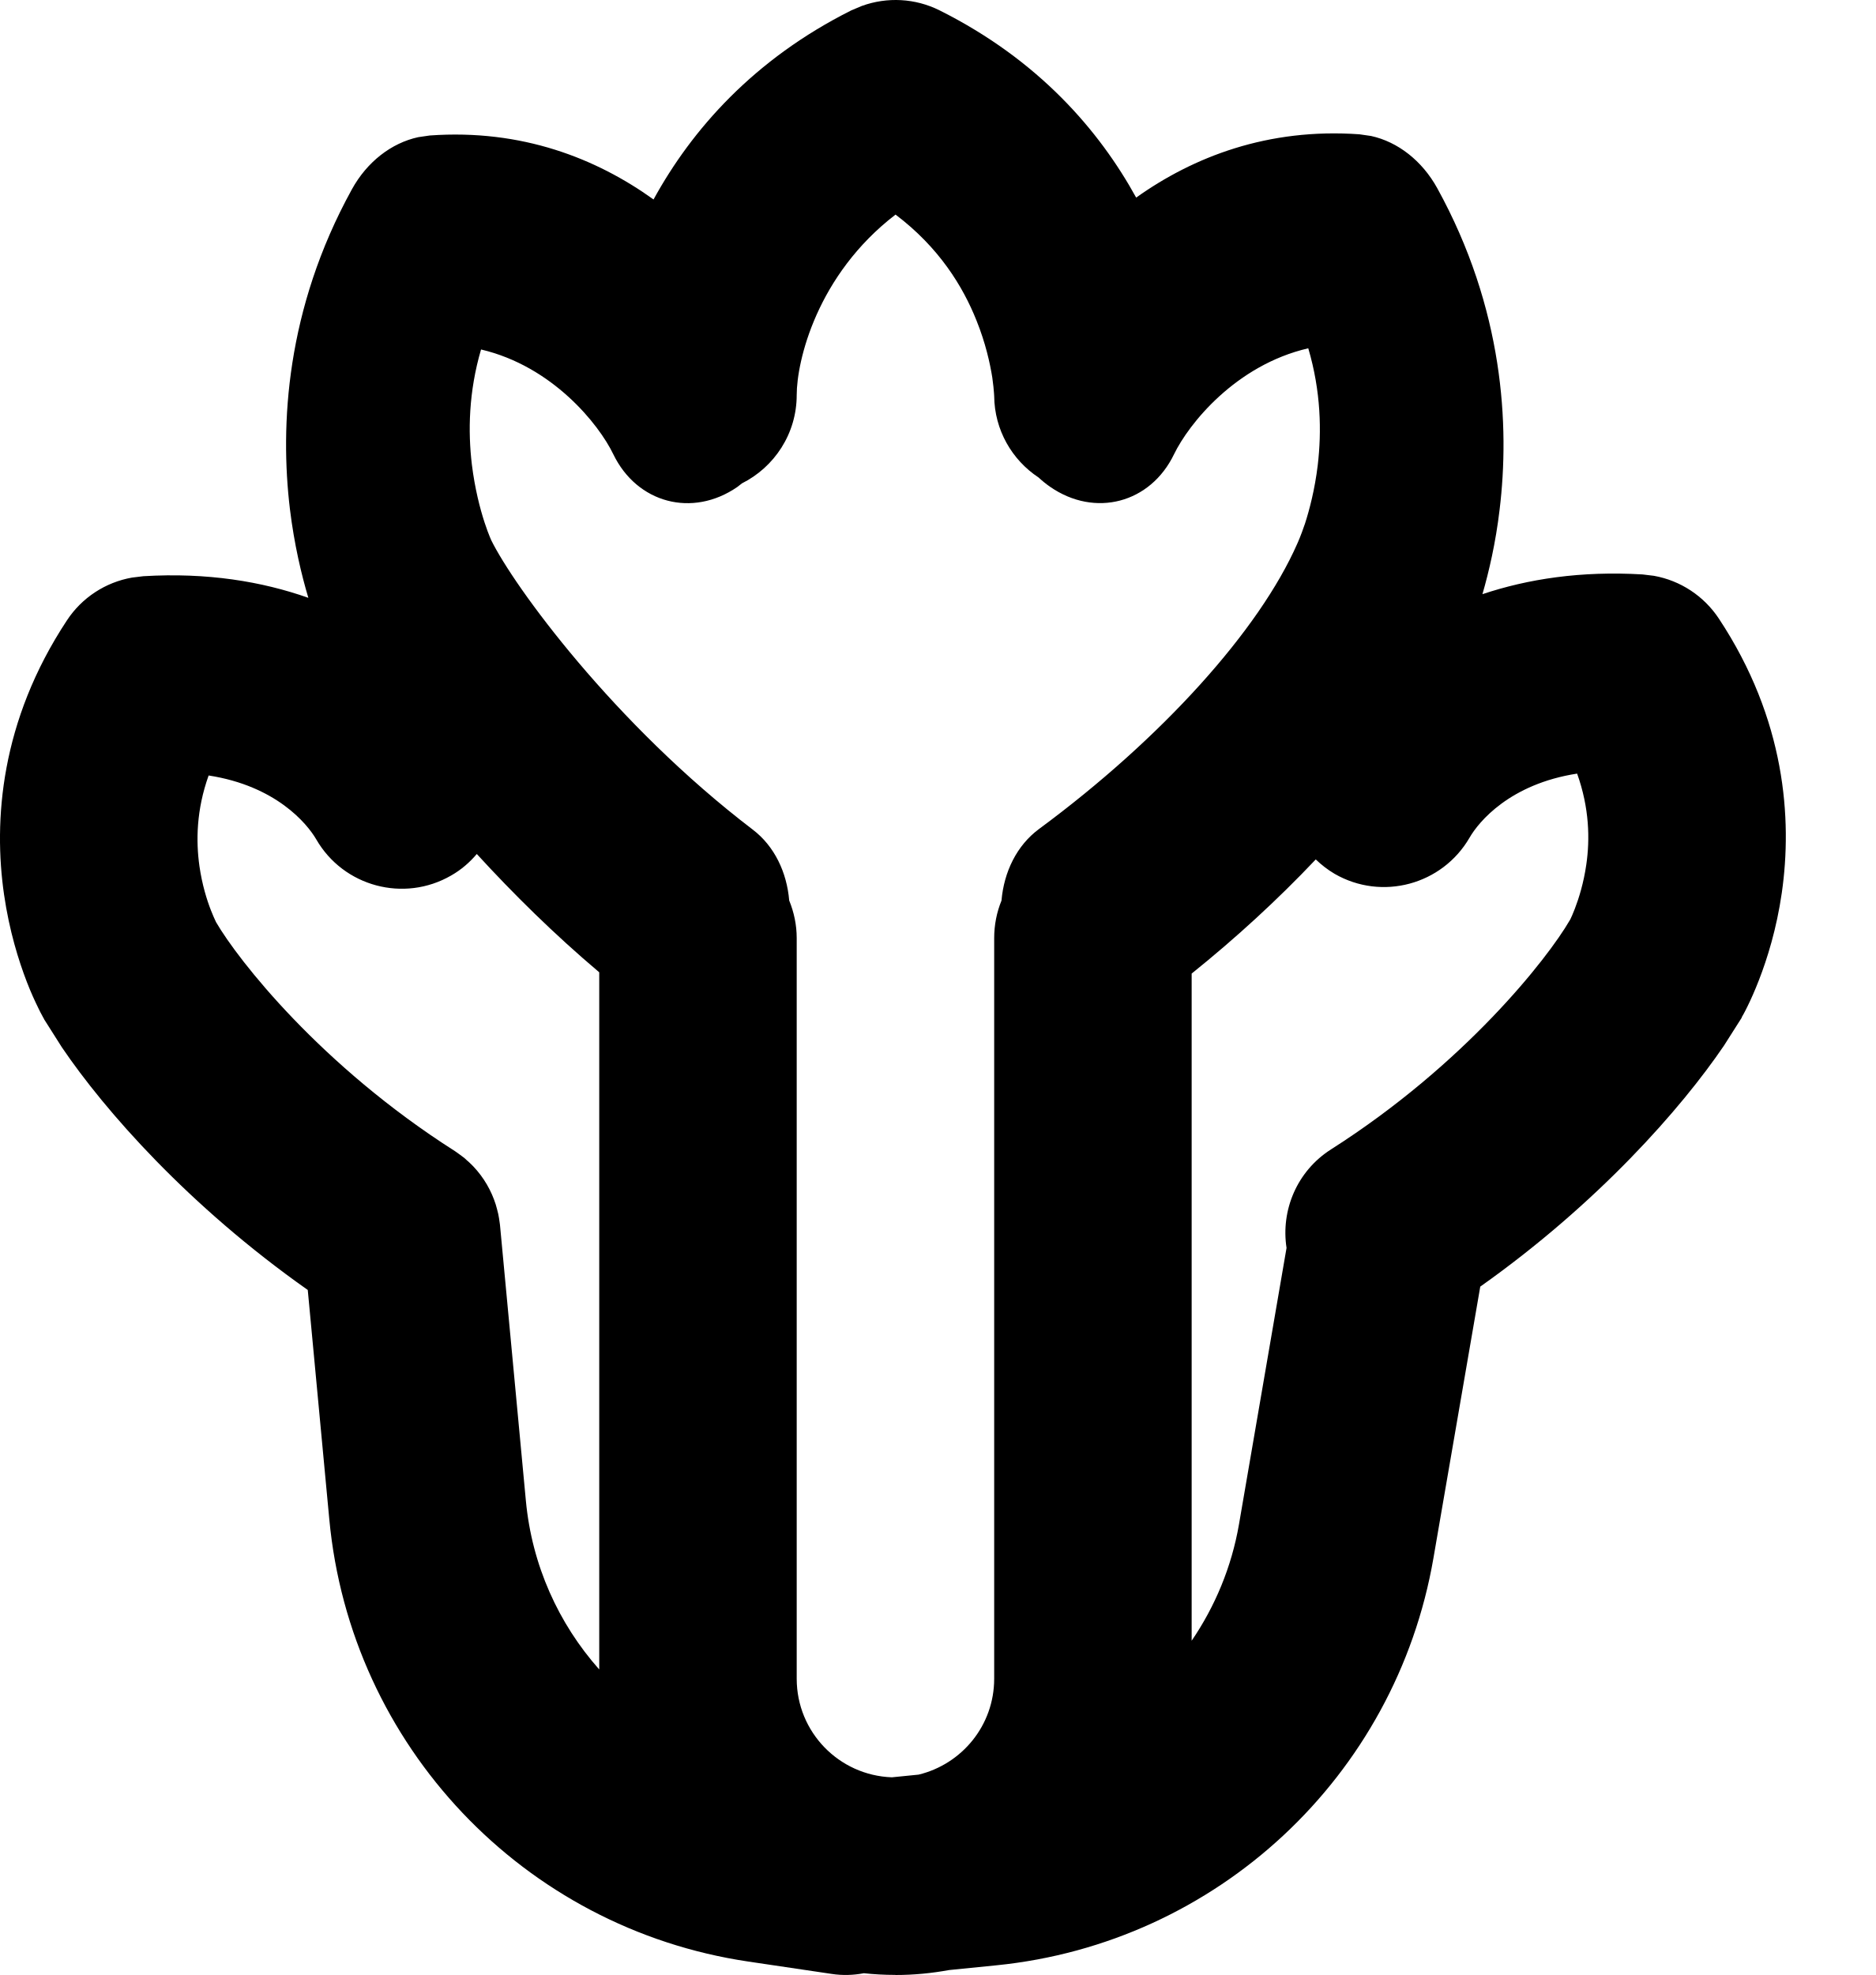
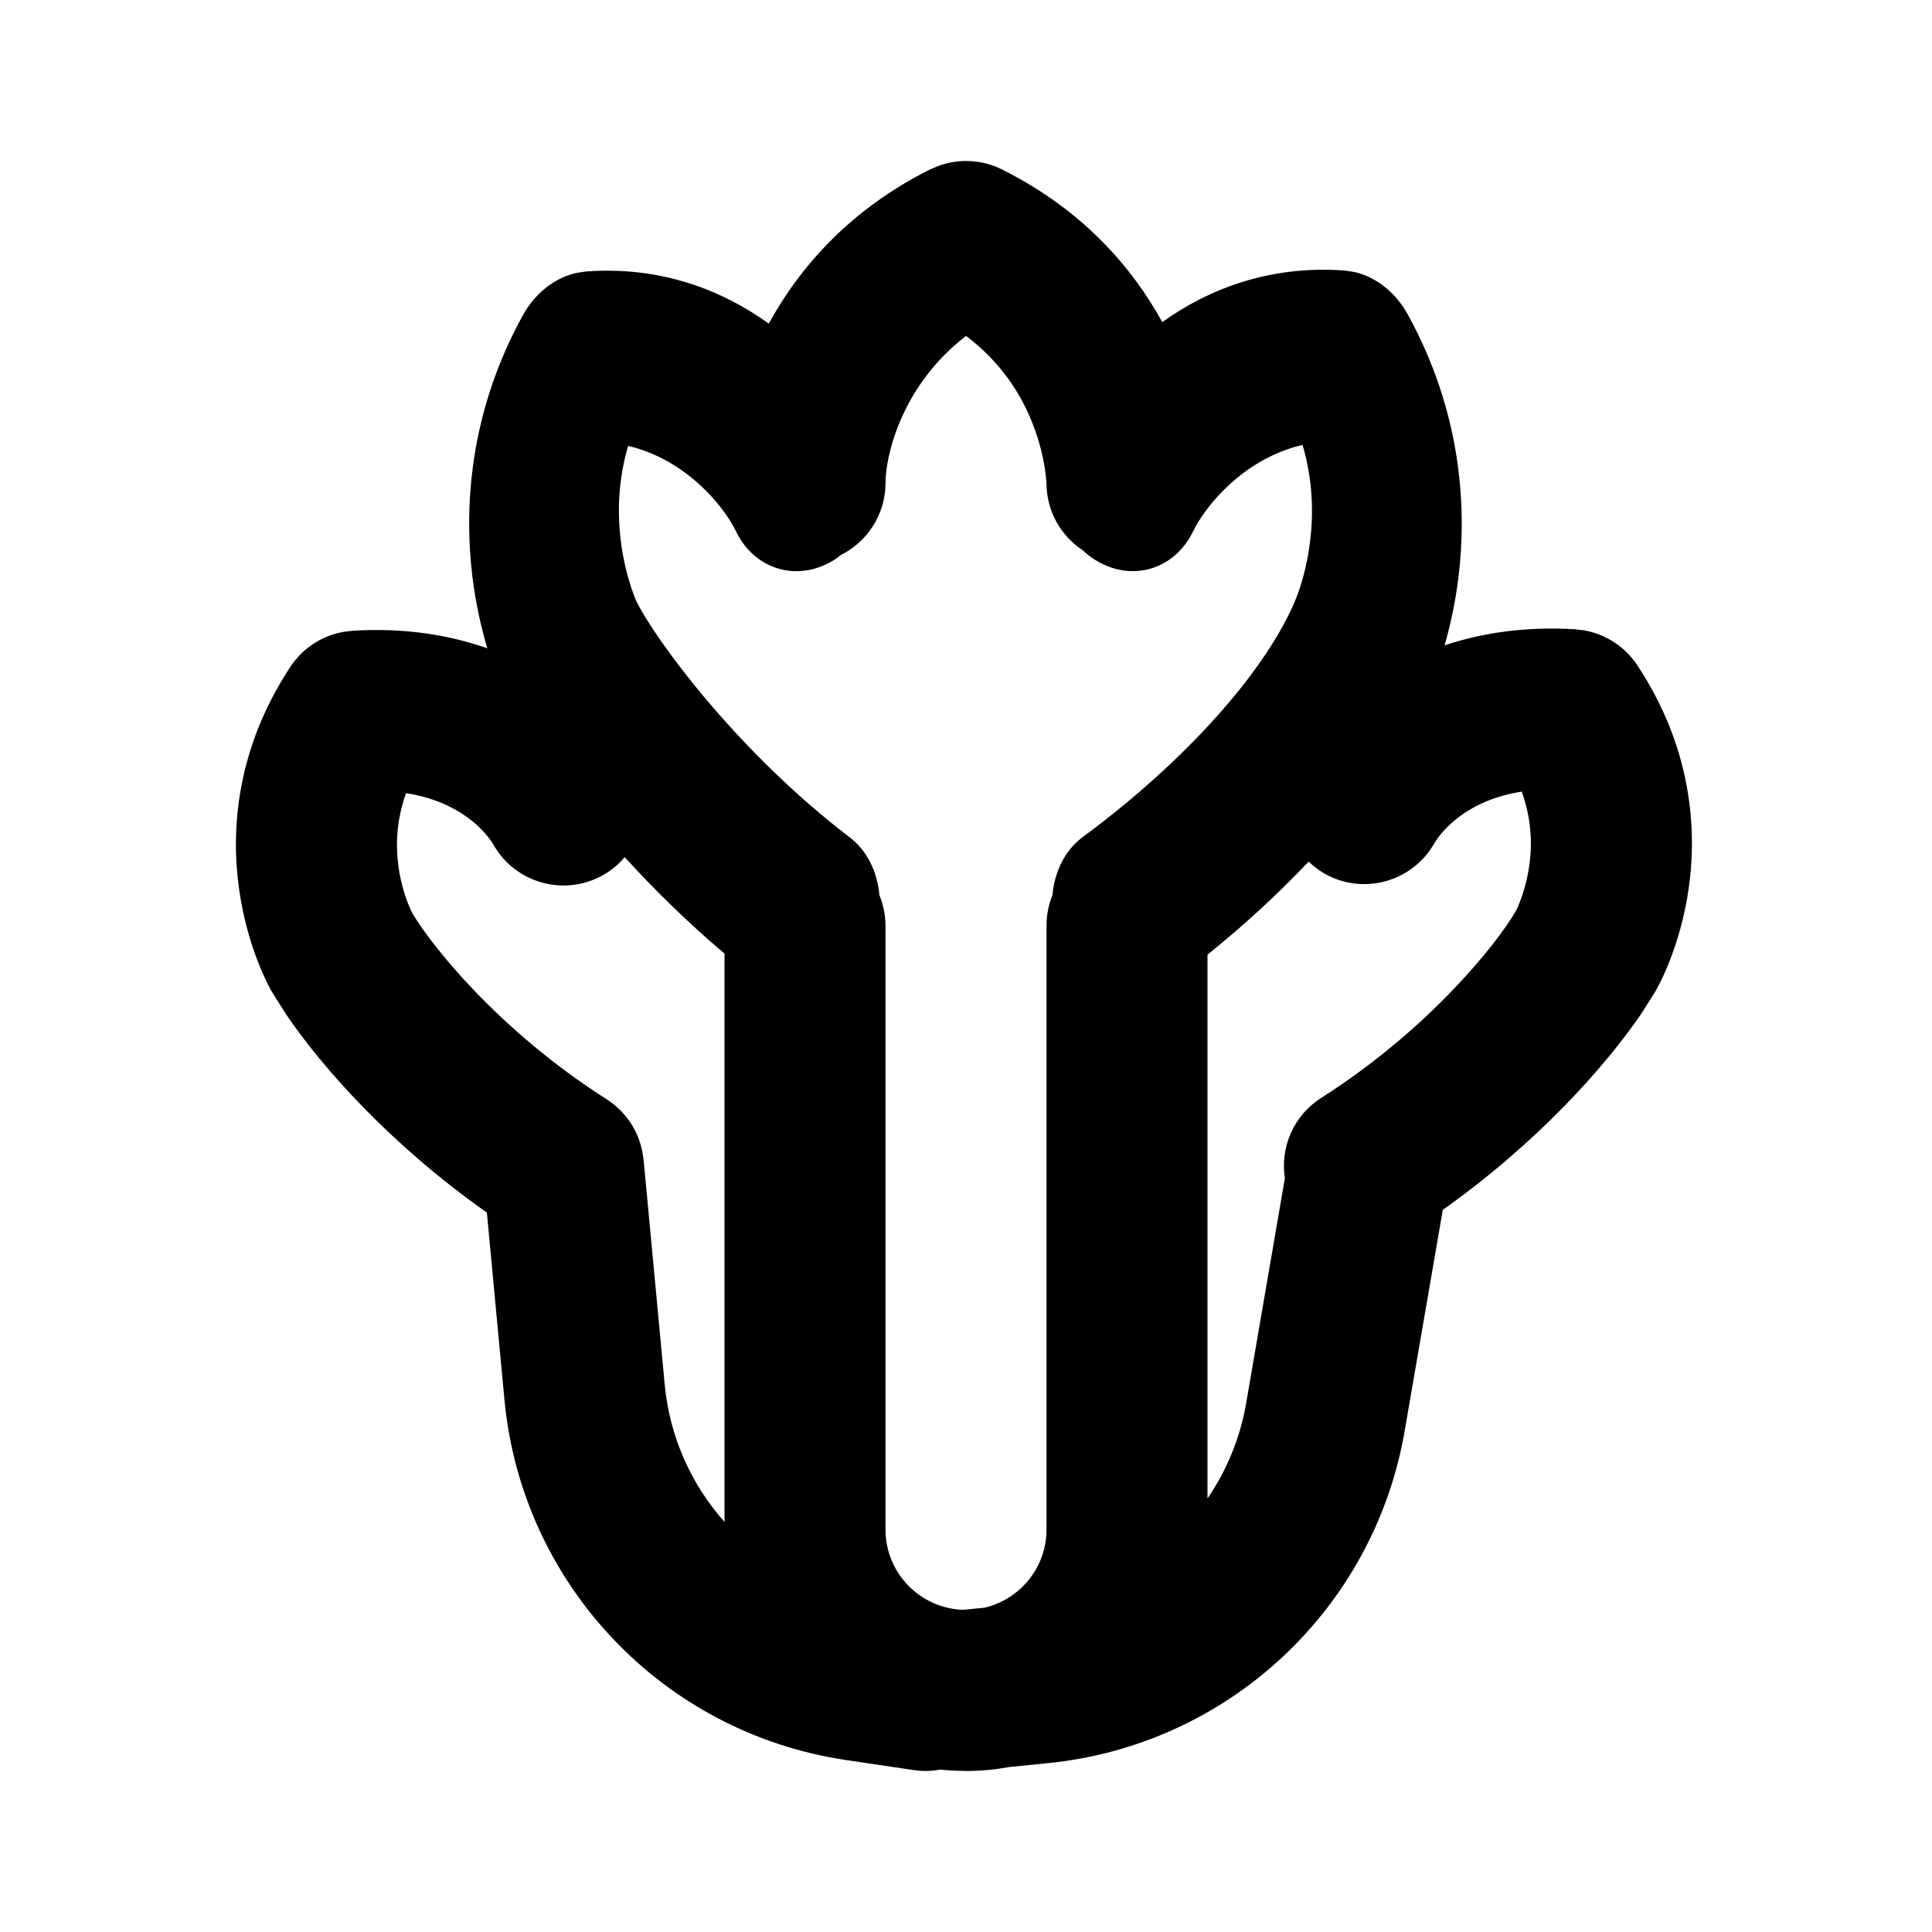
- <svg xmlns="http://www.w3.org/2000/svg" width="19" height="20" viewBox="0 0 19 20" fill="none">
-   <path d="M8.729 0.06C8.985 -0.033 9.27 -0.018 9.516 0.105C10.522 0.608 11.135 1.325 11.507 2.001C12.085 1.589 12.841 1.294 13.768 1.36L13.886 1.377C14.157 1.436 14.403 1.628 14.556 1.905C15.229 3.126 15.291 4.31 15.188 5.16C15.148 5.498 15.08 5.788 15.014 6.017C15.474 5.863 16.012 5.78 16.635 5.817L16.751 5.831C17.019 5.879 17.257 6.035 17.409 6.265C18.084 7.286 18.153 8.295 18.046 9.041C17.993 9.408 17.898 9.71 17.814 9.926C17.772 10.034 17.732 10.123 17.7 10.188C17.684 10.221 17.67 10.248 17.659 10.268C17.653 10.279 17.648 10.288 17.643 10.296C17.641 10.3 17.64 10.304 17.639 10.307L17.636 10.312L17.46 10.589C17.029 11.223 16.187 12.183 14.992 13.029L14.518 15.777C14.136 17.991 12.325 19.678 10.09 19.902L9.612 19.95C9.436 19.982 9.255 20 9.069 20L9.067 19.999C9.066 19.999 9.064 19.999 9.062 19.999C8.956 19.999 8.852 19.993 8.749 19.982C8.644 20.002 8.534 20.006 8.423 19.989L7.58 19.864C5.302 19.527 3.549 17.677 3.335 15.384L3.117 13.063C1.91 12.213 1.06 11.245 0.627 10.606L0.452 10.33L0.448 10.324C0.446 10.321 0.445 10.317 0.443 10.313C0.439 10.306 0.433 10.297 0.428 10.286C0.416 10.265 0.402 10.238 0.387 10.206C0.355 10.141 0.314 10.053 0.272 9.944C0.189 9.729 0.094 9.426 0.041 9.059C-0.067 8.313 0.003 7.304 0.678 6.282C0.829 6.052 1.069 5.896 1.337 5.849L1.452 5.835C2.097 5.796 2.653 5.888 3.123 6.054C3.053 5.82 2.98 5.514 2.936 5.153C2.835 4.308 2.895 3.131 3.564 1.917C3.717 1.639 3.964 1.448 4.236 1.389L4.353 1.372C5.285 1.305 6.041 1.605 6.619 2.02C7.007 1.311 7.637 0.598 8.622 0.105L8.729 0.06ZM9.07 2.173C8.272 2.785 8.069 3.658 8.069 4C8.069 4.392 7.842 4.731 7.514 4.895C7.498 4.906 7.484 4.92 7.468 4.931C7.013 5.245 6.451 5.096 6.211 4.599C6.065 4.296 5.596 3.709 4.872 3.539C4.746 3.969 4.739 4.369 4.779 4.704C4.809 4.948 4.862 5.151 4.907 5.289C4.929 5.357 4.949 5.408 4.961 5.437C4.967 5.452 4.971 5.461 4.973 5.465L4.973 5.466C5.201 5.933 6.219 7.33 7.625 8.402C7.844 8.569 7.969 8.834 7.993 9.119C8.041 9.237 8.069 9.365 8.069 9.5V17C8.069 17.54 8.497 17.979 9.033 17.998L9.303 17.971C9.742 17.865 10.069 17.472 10.069 17V9.5C10.069 9.366 10.095 9.237 10.143 9.12C10.168 8.829 10.298 8.561 10.523 8.395C11.768 7.476 12.754 6.381 13.139 5.505C13.143 5.497 13.146 5.488 13.15 5.48V5.479C13.152 5.476 13.156 5.466 13.162 5.451C13.174 5.421 13.194 5.37 13.217 5.302C13.262 5.162 13.316 4.958 13.346 4.711C13.386 4.37 13.379 3.964 13.25 3.527C12.515 3.697 12.04 4.292 11.891 4.599C11.652 5.096 11.09 5.244 10.636 4.93C10.594 4.901 10.555 4.869 10.518 4.835C10.25 4.658 10.072 4.355 10.069 4.01C10.069 4.006 10.068 3.996 10.067 3.98C10.065 3.949 10.06 3.895 10.05 3.824C10.027 3.68 9.982 3.474 9.89 3.246C9.753 2.902 9.511 2.506 9.07 2.173ZM2.113 7.853C1.988 8.202 1.984 8.518 2.02 8.772C2.047 8.96 2.096 9.116 2.137 9.22C2.156 9.27 2.174 9.307 2.183 9.327C2.185 9.331 2.187 9.335 2.188 9.338C2.41 9.72 3.248 10.792 4.606 11.656C4.612 11.66 4.617 11.664 4.622 11.667C4.633 11.674 4.643 11.683 4.654 11.69C4.666 11.699 4.678 11.707 4.689 11.716L4.707 11.73C4.713 11.736 4.719 11.742 4.725 11.747C4.742 11.761 4.757 11.775 4.772 11.79C4.78 11.797 4.787 11.805 4.794 11.812C4.9 11.924 4.976 12.056 5.021 12.198C5.026 12.214 5.03 12.229 5.034 12.245C5.038 12.261 5.042 12.277 5.046 12.293C5.049 12.307 5.051 12.322 5.054 12.336C5.057 12.354 5.06 12.372 5.062 12.391C5.063 12.396 5.064 12.402 5.064 12.407L5.326 15.197C5.387 15.85 5.657 16.442 6.069 16.906V9.846C5.614 9.462 5.198 9.051 4.829 8.648C4.757 8.733 4.671 8.808 4.569 8.866C4.091 9.142 3.479 8.978 3.203 8.5C3.11 8.34 2.794 7.958 2.113 7.853ZM15.973 7.834C15.292 7.939 14.976 8.322 14.884 8.482C14.607 8.96 13.996 9.125 13.517 8.849C13.446 8.807 13.383 8.758 13.326 8.703C12.938 9.113 12.512 9.503 12.069 9.859V16.615C12.305 16.269 12.473 15.87 12.548 15.438L13.03 12.637C12.971 12.256 13.135 11.859 13.481 11.639C14.839 10.774 15.676 9.703 15.898 9.32C15.9 9.318 15.902 9.314 15.904 9.31C15.914 9.29 15.93 9.253 15.95 9.202C15.99 9.098 16.039 8.943 16.066 8.755C16.103 8.5 16.098 8.184 15.973 7.834Z" fill="currentColor" />
+ <svg xmlns="http://www.w3.org/2000/svg" width="24" height="24" viewBox="0 0 24 24" fill="none">
+   <path d="M11.66 2.06C11.916 1.967 12.201 1.982 12.447 2.105C13.453 2.608 14.066 3.325 14.438 4.001C15.016 3.589 15.771 3.294 16.699 3.36L16.816 3.377C17.088 3.436 17.334 3.628 17.487 3.905C18.16 5.126 18.221 6.31 18.119 7.16C18.078 7.498 18.011 7.788 17.945 8.017C18.405 7.863 18.943 7.78 19.566 7.817L19.682 7.831C19.949 7.879 20.188 8.035 20.34 8.265C21.014 9.286 21.084 10.295 20.977 11.041C20.924 11.408 20.829 11.71 20.745 11.926C20.703 12.034 20.663 12.123 20.631 12.188C20.615 12.221 20.601 12.248 20.59 12.268C20.584 12.279 20.578 12.288 20.574 12.296C20.572 12.3 20.571 12.304 20.569 12.307L20.566 12.312L20.391 12.589C19.96 13.223 19.117 14.183 17.923 15.029L17.449 17.777C17.067 19.991 15.256 21.678 13.021 21.902L12.543 21.95C12.367 21.982 12.185 22 12 22L11.998 21.999C11.996 21.999 11.995 21.999 11.993 21.999C11.887 21.999 11.783 21.993 11.68 21.982C11.575 22.002 11.465 22.006 11.354 21.989L10.511 21.864C8.233 21.527 6.48 19.677 6.266 17.384L6.048 15.063C4.841 14.213 3.991 13.245 3.558 12.606L3.383 12.33L3.379 12.324C3.377 12.321 3.376 12.317 3.374 12.313C3.37 12.306 3.364 12.297 3.358 12.286C3.347 12.265 3.333 12.238 3.317 12.206C3.286 12.141 3.245 12.053 3.203 11.944C3.119 11.729 3.025 11.425 2.972 11.059C2.864 10.313 2.934 9.304 3.608 8.282C3.76 8.052 4 7.896 4.268 7.849L4.383 7.835C5.028 7.796 5.584 7.888 6.054 8.054C5.984 7.82 5.911 7.514 5.867 7.153C5.766 6.308 5.826 5.131 6.495 3.917C6.648 3.639 6.895 3.448 7.167 3.389L7.284 3.372C8.216 3.305 8.972 3.605 9.55 4.02C9.938 3.311 10.568 2.598 11.553 2.105L11.66 2.06ZM12.001 4.173C11.202 4.785 11 5.658 11 6C11 6.392 10.773 6.731 10.444 6.895C10.429 6.906 10.415 6.92 10.399 6.931C9.944 7.245 9.381 7.096 9.142 6.599C8.996 6.296 8.527 5.709 7.803 5.539C7.677 5.969 7.67 6.369 7.71 6.704C7.739 6.948 7.793 7.151 7.838 7.289C7.86 7.357 7.88 7.408 7.892 7.437C7.897 7.452 7.902 7.461 7.903 7.465L7.904 7.466C8.132 7.933 9.15 9.33 10.556 10.402C10.774 10.569 10.899 10.834 10.924 11.119C10.972 11.237 11 11.365 11 11.5V19C11 19.54 11.428 19.979 11.964 19.998L12.233 19.971C12.673 19.865 13 19.472 13 19V11.5C13 11.366 13.026 11.237 13.074 11.12C13.099 10.829 13.229 10.561 13.454 10.395C14.699 9.476 15.685 8.381 16.07 7.505C16.074 7.497 16.077 7.488 16.081 7.48V7.479C16.083 7.476 16.087 7.466 16.093 7.451C16.105 7.421 16.125 7.37 16.148 7.302C16.193 7.162 16.247 6.958 16.276 6.711C16.317 6.37 16.309 5.964 16.181 5.527C15.446 5.697 14.97 6.292 14.822 6.599C14.582 7.096 14.021 7.244 13.566 6.93C13.525 6.901 13.486 6.869 13.449 6.835C13.181 6.658 13.003 6.355 13 6.01C13 6.006 12.999 5.996 12.998 5.98C12.996 5.949 12.991 5.895 12.98 5.824C12.958 5.68 12.913 5.474 12.821 5.246C12.684 4.902 12.442 4.506 12.001 4.173ZM5.044 9.853C4.919 10.202 4.915 10.518 4.951 10.773C4.978 10.96 5.027 11.116 5.067 11.22C5.087 11.271 5.105 11.307 5.114 11.327C5.116 11.331 5.118 11.335 5.119 11.338C5.341 11.72 6.179 12.792 7.537 13.656C7.542 13.66 7.548 13.664 7.553 13.667C7.564 13.674 7.574 13.683 7.585 13.69C7.597 13.699 7.609 13.707 7.62 13.716L7.638 13.73C7.644 13.736 7.65 13.742 7.656 13.747C7.672 13.761 7.688 13.775 7.703 13.79C7.711 13.797 7.718 13.805 7.725 13.812C7.831 13.924 7.907 14.056 7.952 14.198C7.957 14.214 7.961 14.229 7.965 14.245C7.969 14.261 7.973 14.277 7.977 14.293C7.98 14.307 7.982 14.322 7.984 14.336C7.987 14.354 7.991 14.372 7.993 14.391C7.994 14.396 7.995 14.402 7.995 14.407L8.257 17.197C8.318 17.85 8.588 18.442 9 18.906V11.846C8.545 11.462 8.128 11.051 7.76 10.648C7.688 10.733 7.602 10.808 7.5 10.866C7.022 11.142 6.41 10.978 6.134 10.5C6.041 10.34 5.725 9.958 5.044 9.853ZM18.904 9.834C18.223 9.939 17.907 10.322 17.814 10.482C17.538 10.96 16.927 11.125 16.448 10.849C16.377 10.807 16.314 10.758 16.257 10.703C15.869 11.113 15.443 11.503 15 11.859V18.615C15.236 18.269 15.404 17.87 15.479 17.438L15.961 14.637C15.902 14.256 16.066 13.859 16.412 13.639C17.77 12.774 18.607 11.703 18.829 11.32C18.831 11.318 18.833 11.314 18.835 11.31C18.845 11.29 18.861 11.253 18.881 11.202C18.921 11.098 18.97 10.943 18.997 10.755C19.034 10.5 19.029 10.184 18.904 9.834Z" fill="currentColor" />
</svg>
